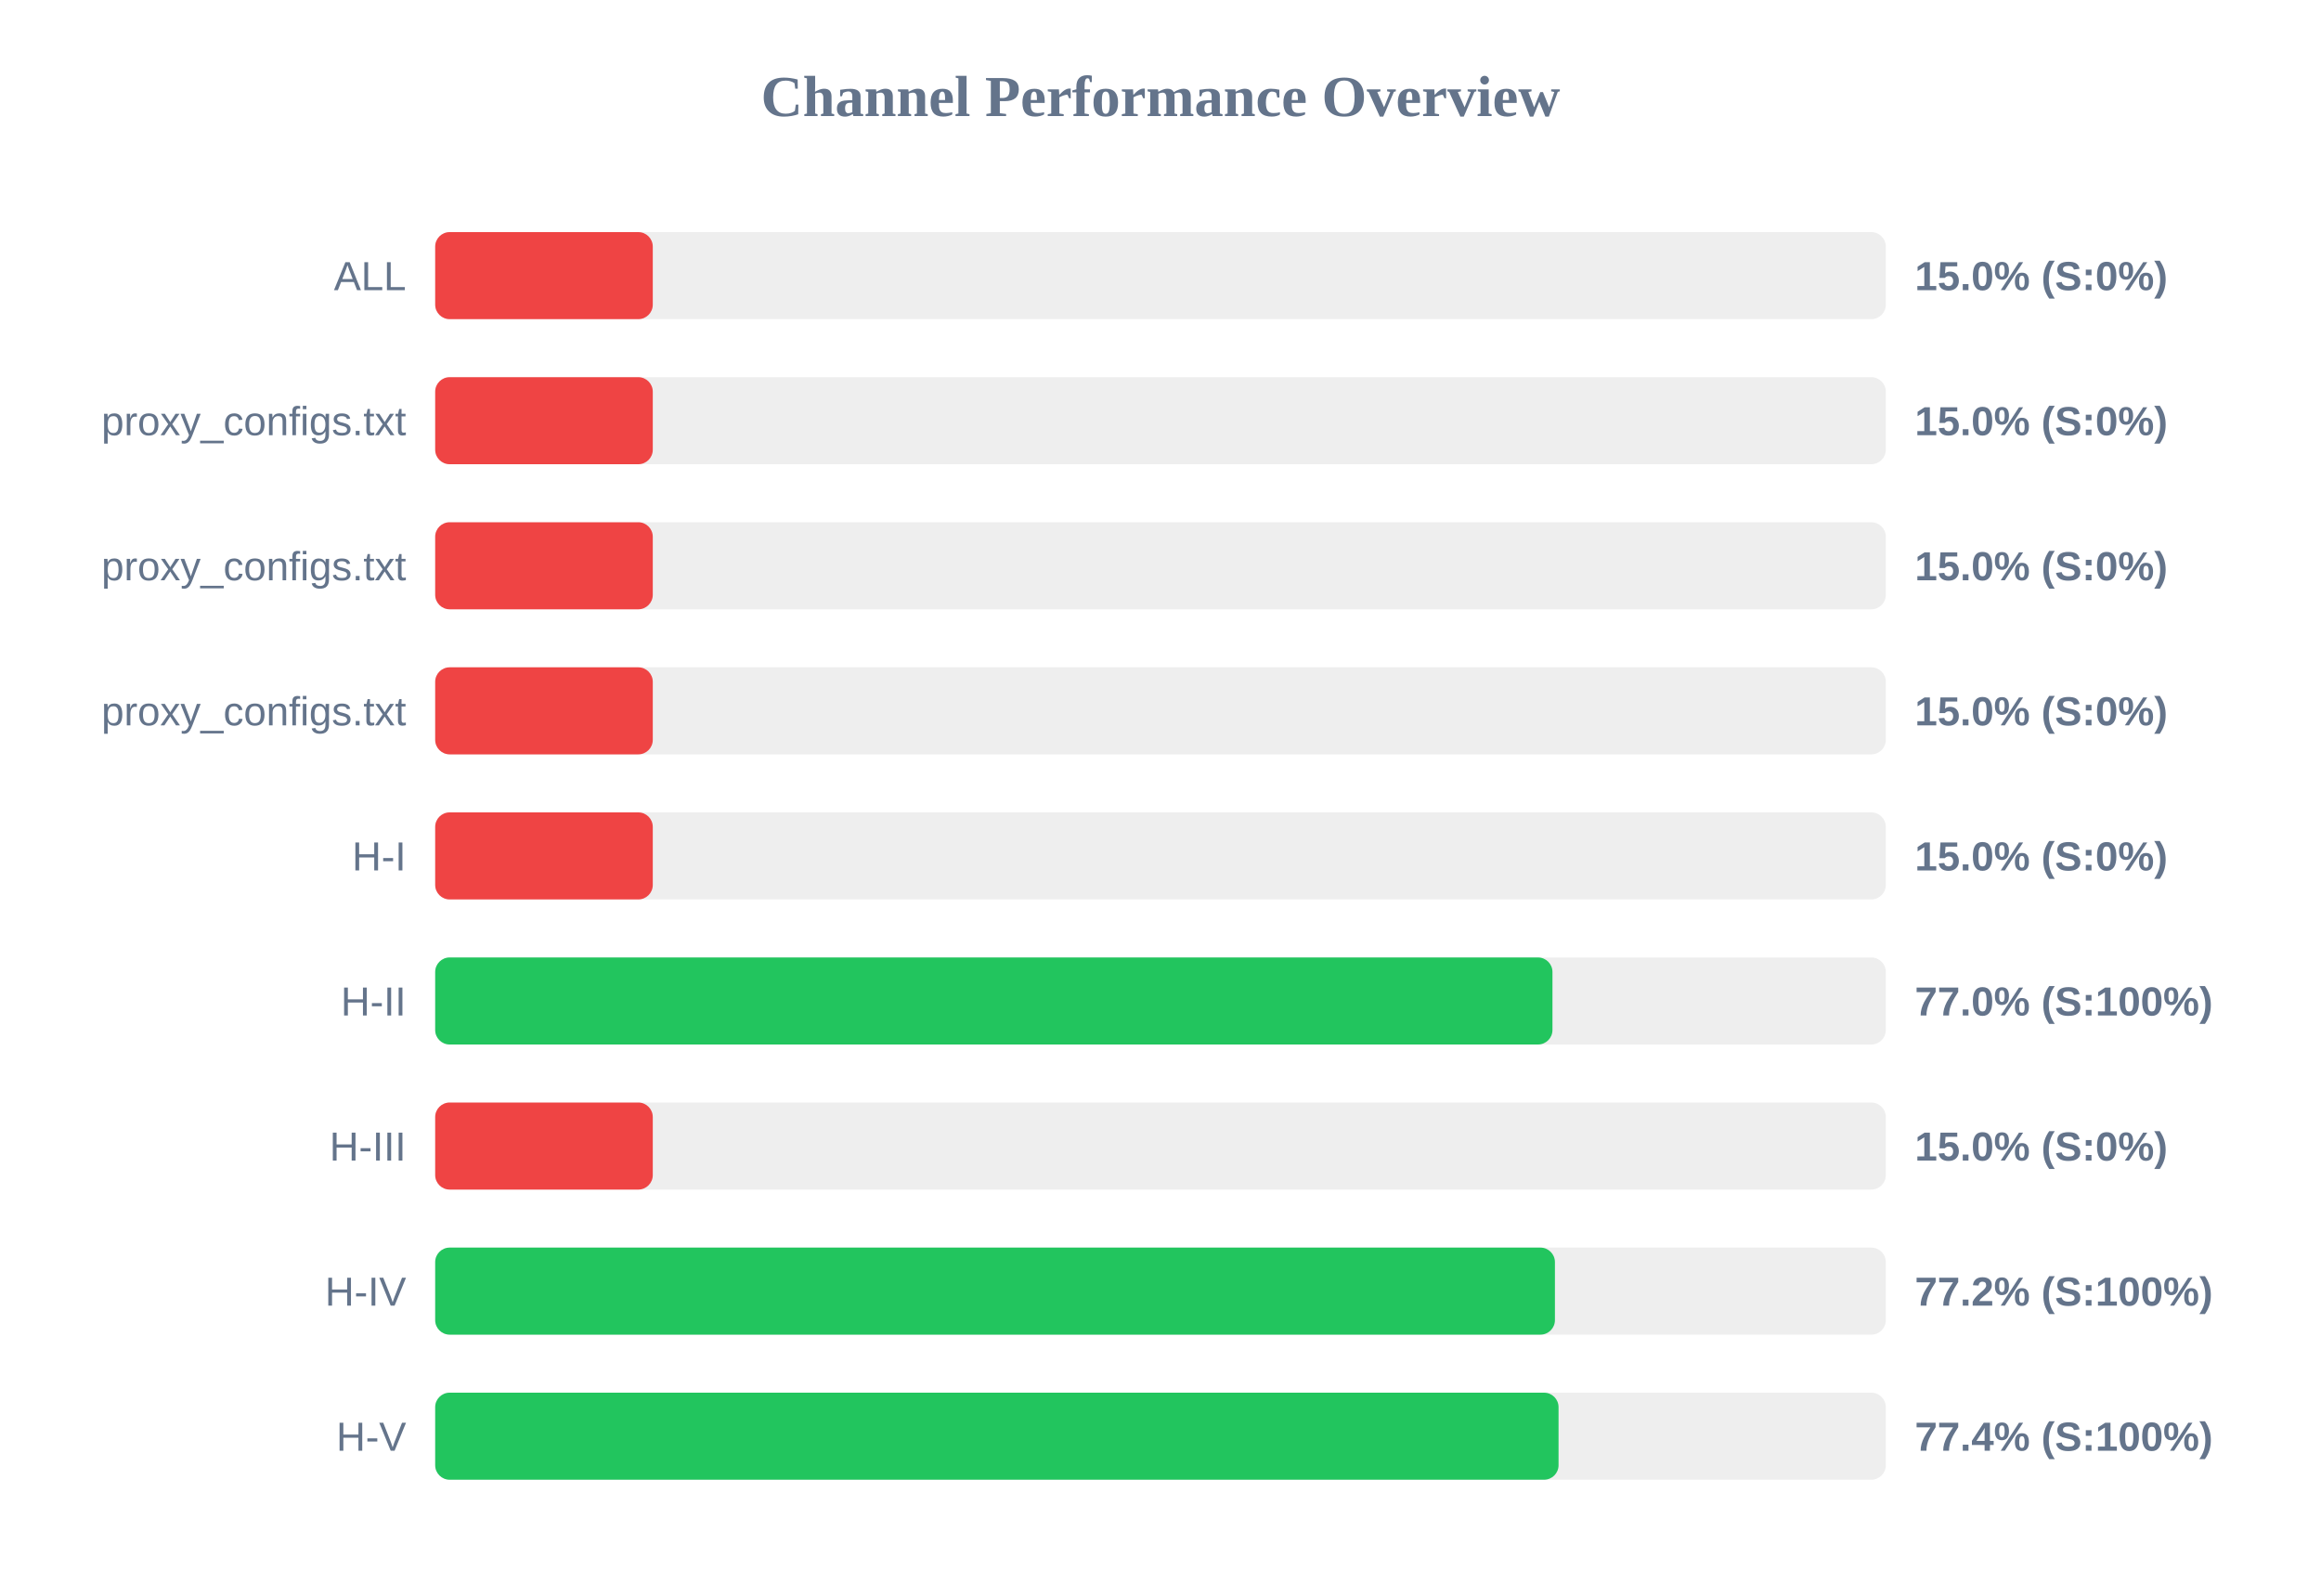
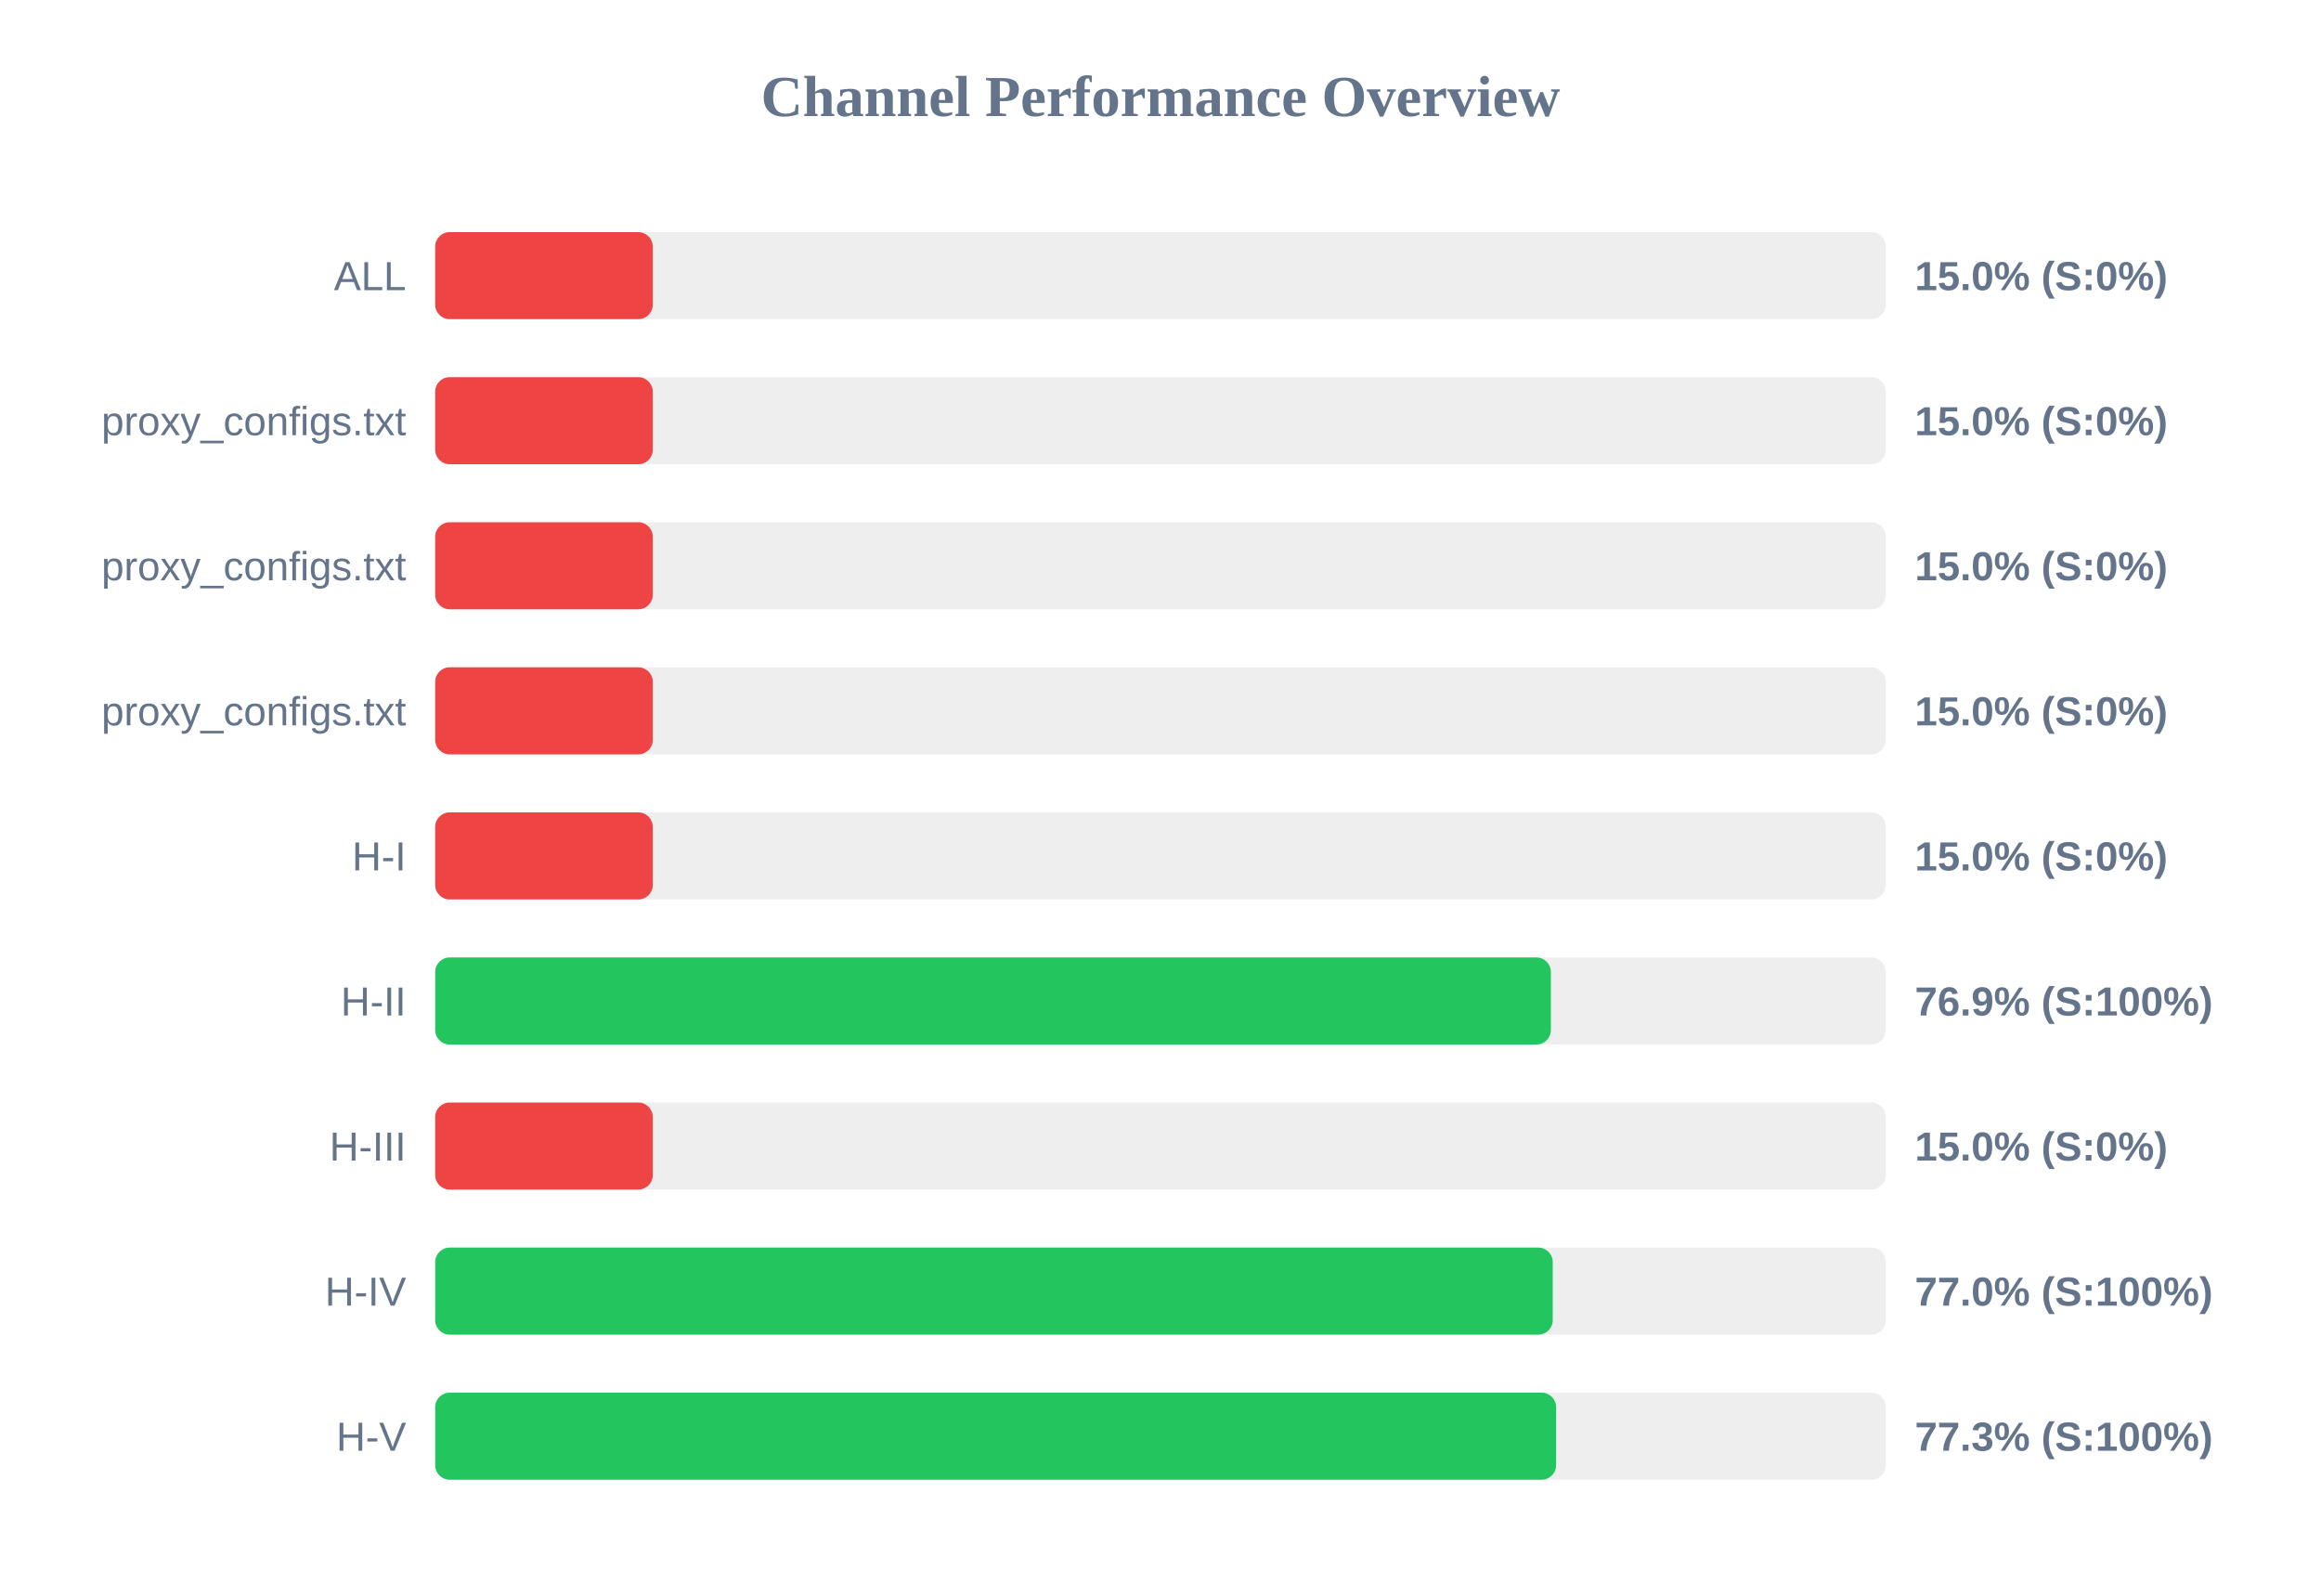
<svg xmlns="http://www.w3.org/2000/svg" width="800" height="550" version="1.1">
  <style>
        .row { font: 14px Arial; fill: #64748b; }
        .score { font: bold 14px Arial; fill: #64748b; }
    </style>
  <text x="400" y="40" text-anchor="middle" font-size="20px" font-weight="bold" fill="#64748b">Channel Performance Overview</text>
  <rect x="150" y="80" width="500" height="30" fill="#eee" rx="5" />
  <rect x="150" y="80" width="75.0" height="30" fill="#ef4444" rx="5" />
  <text x="140" y="100" text-anchor="end" class="row">ALL</text>
  <text x="660" y="100" text-anchor="start" class="score">15.0% (S:0%)</text>
  <rect x="150" y="130" width="500" height="30" fill="#eee" rx="5" />
  <rect x="150" y="130" width="75.0" height="30" fill="#ef4444" rx="5" />
  <text x="140" y="150" text-anchor="end" class="row">proxy_configs.txt</text>
  <text x="660" y="150" text-anchor="start" class="score">15.0% (S:0%)</text>
  <rect x="150" y="180" width="500" height="30" fill="#eee" rx="5" />
  <rect x="150" y="180" width="75.0" height="30" fill="#ef4444" rx="5" />
  <text x="140" y="200" text-anchor="end" class="row">proxy_configs.txt</text>
  <text x="660" y="200" text-anchor="start" class="score">15.0% (S:0%)</text>
  <rect x="150" y="230" width="500" height="30" fill="#eee" rx="5" />
  <rect x="150" y="230" width="75.0" height="30" fill="#ef4444" rx="5" />
  <text x="140" y="250" text-anchor="end" class="row">proxy_configs.txt</text>
  <text x="660" y="250" text-anchor="start" class="score">15.0% (S:0%)</text>
  <rect x="150" y="280" width="500" height="30" fill="#eee" rx="5" />
  <rect x="150" y="280" width="75.0" height="30" fill="#ef4444" rx="5" />
  <text x="140" y="300" text-anchor="end" class="row">H-I</text>
  <text x="660" y="300" text-anchor="start" class="score">15.0% (S:0%)</text>
  <rect x="150" y="330" width="500" height="30" fill="#eee" rx="5" />
-   <rect x="150" y="330" width="385.1" height="30" fill="#22c55e" rx="5" />
+   <rect x="150" y="330" width="384.55" height="30" fill="#22c55e" rx="5" />
  <text x="140" y="350" text-anchor="end" class="row">H-II</text>
-   <text x="660" y="350" text-anchor="start" class="score">77.0% (S:100%)</text>
+   <text x="660" y="350" text-anchor="start" class="score">76.9% (S:100%)</text>
  <rect x="150" y="380" width="500" height="30" fill="#eee" rx="5" />
  <rect x="150" y="380" width="75.0" height="30" fill="#ef4444" rx="5" />
  <text x="140" y="400" text-anchor="end" class="row">H-III</text>
  <text x="660" y="400" text-anchor="start" class="score">15.0% (S:0%)</text>
  <rect x="150" y="430" width="500" height="30" fill="#eee" rx="5" />
-   <rect x="150" y="430" width="385.95" height="30" fill="#22c55e" rx="5" />
+   <rect x="150" y="430" width="385.2" height="30" fill="#22c55e" rx="5" />
  <text x="140" y="450" text-anchor="end" class="row">H-IV</text>
-   <text x="660" y="450" text-anchor="start" class="score">77.2% (S:100%)</text>
+   <text x="660" y="450" text-anchor="start" class="score">77.0% (S:100%)</text>
  <rect x="150" y="480" width="500" height="30" fill="#eee" rx="5" />
-   <rect x="150" y="480" width="387.2" height="30" fill="#22c55e" rx="5" />
+   <rect x="150" y="480" width="386.35" height="30" fill="#22c55e" rx="5" />
  <text x="140" y="500" text-anchor="end" class="row">H-V</text>
-   <text x="660" y="500" text-anchor="start" class="score">77.4% (S:100%)</text>
+   <text x="660" y="500" text-anchor="start" class="score">77.3% (S:100%)</text>
</svg>
